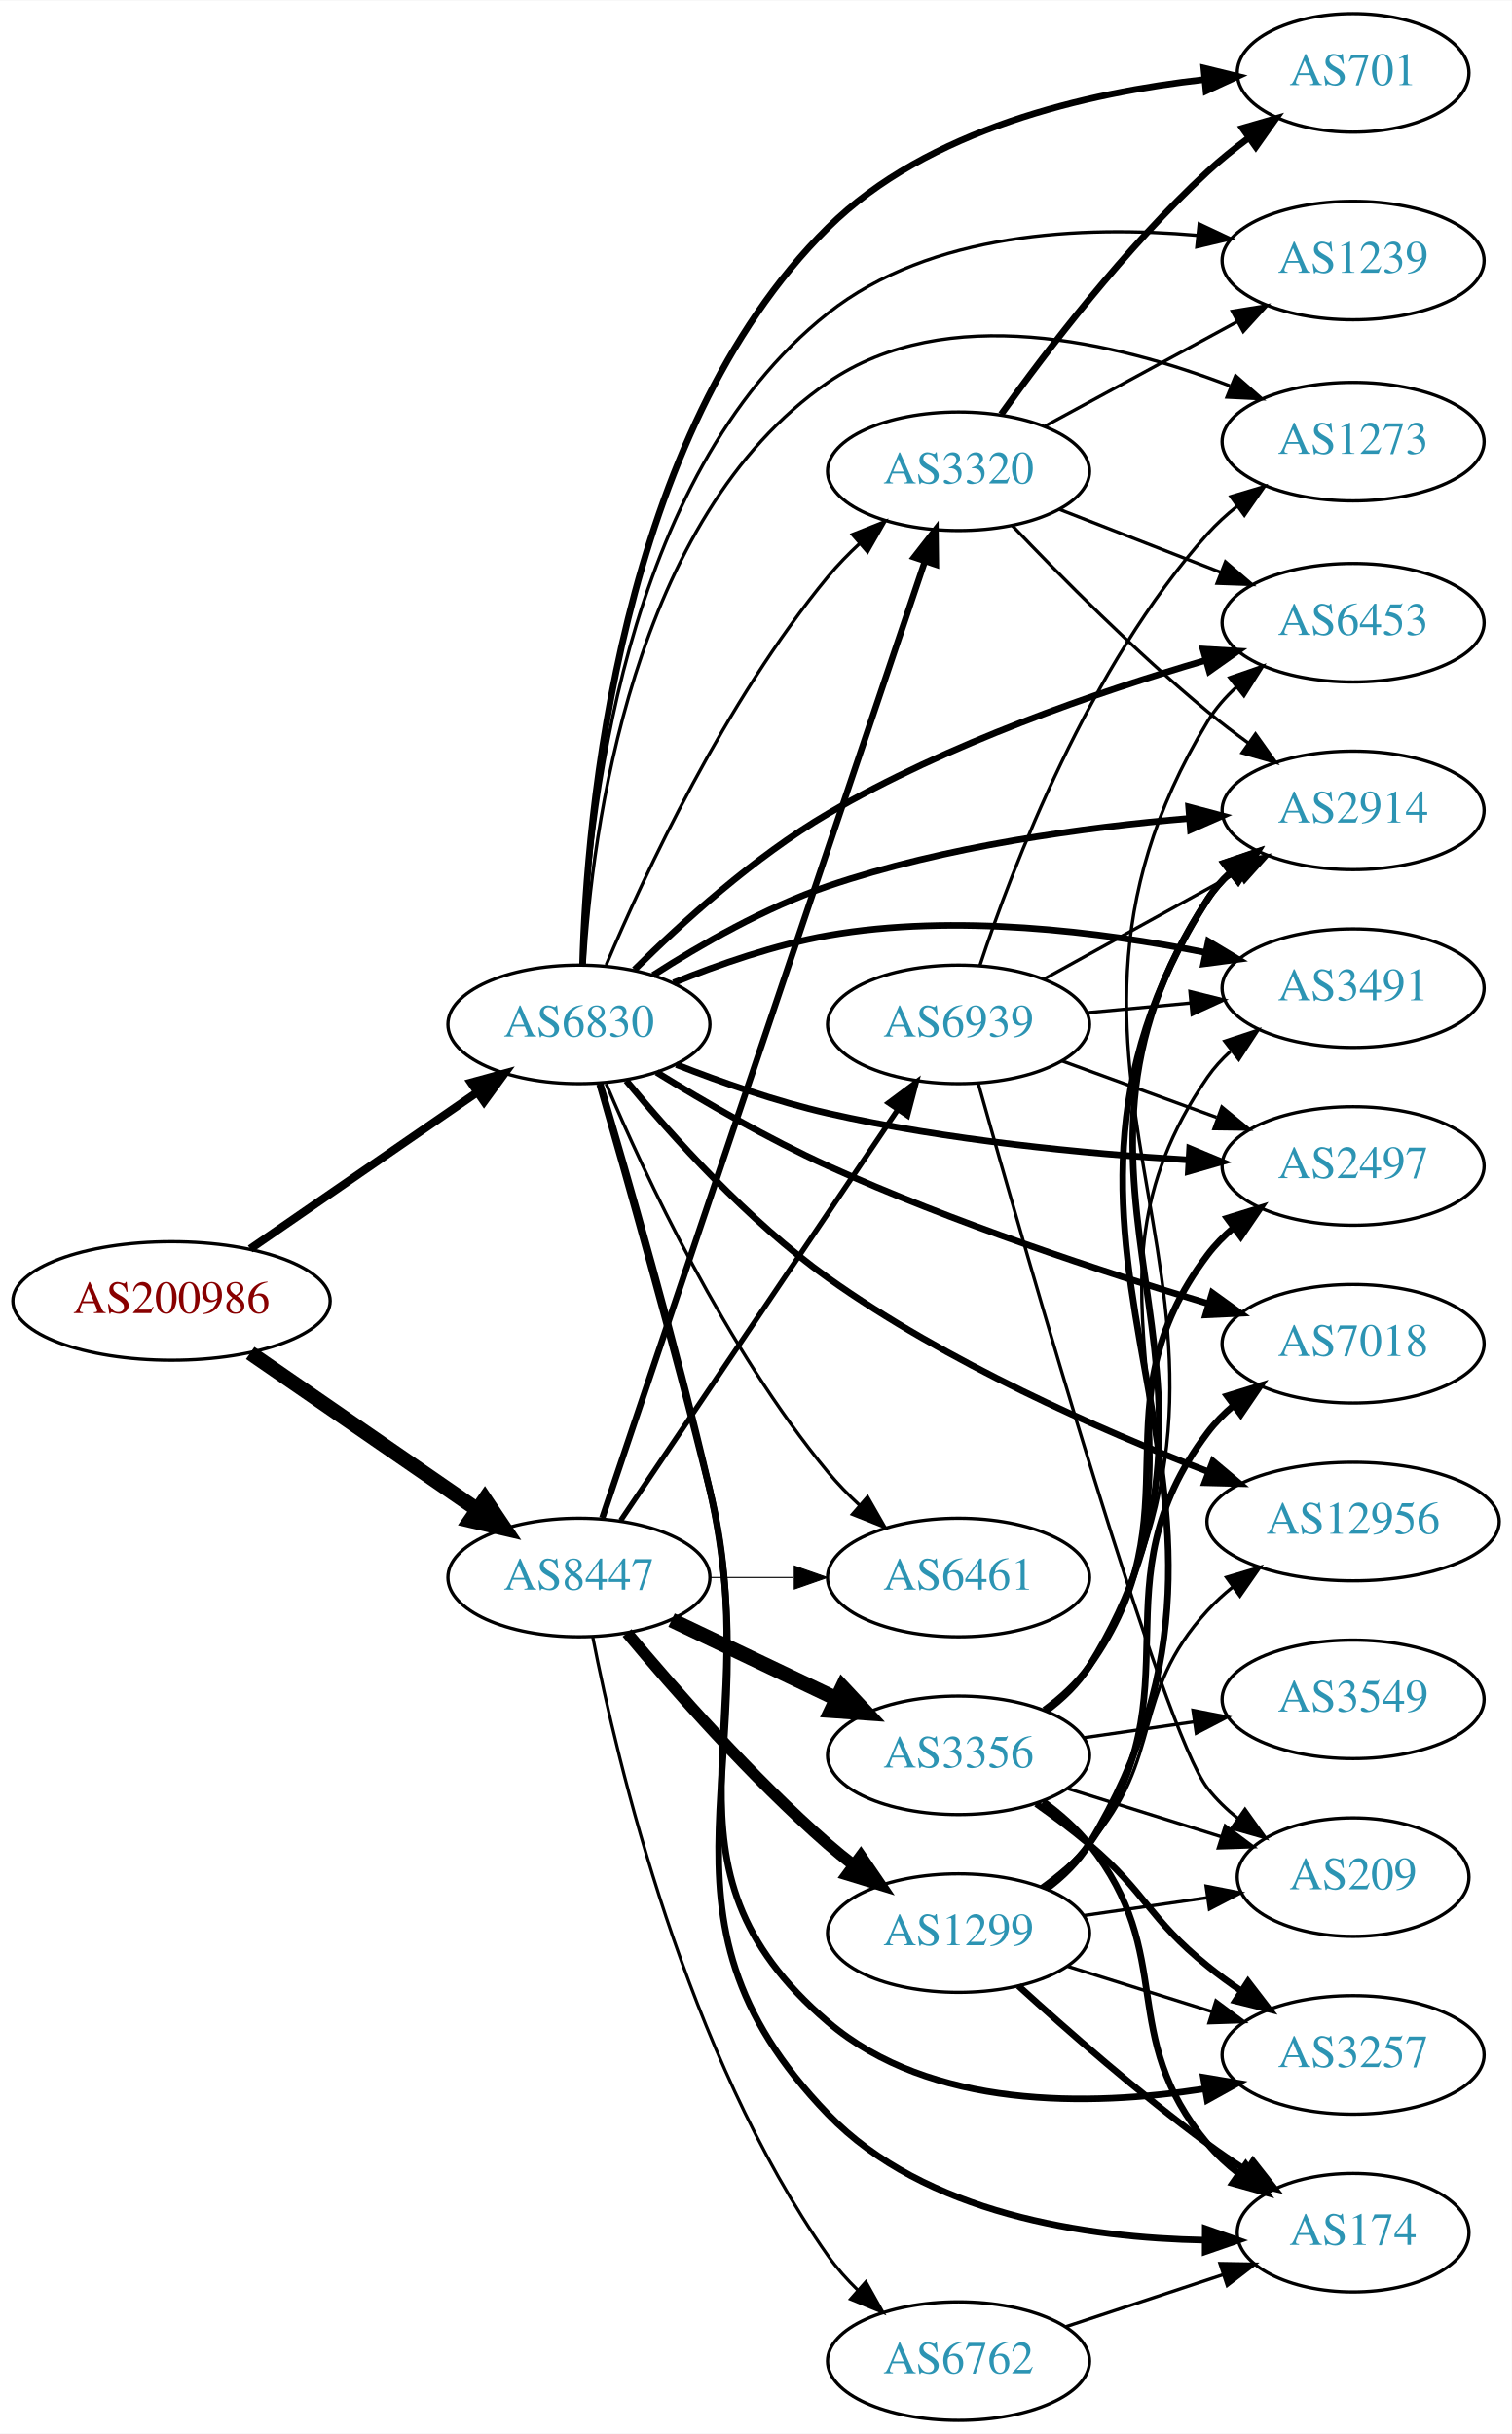
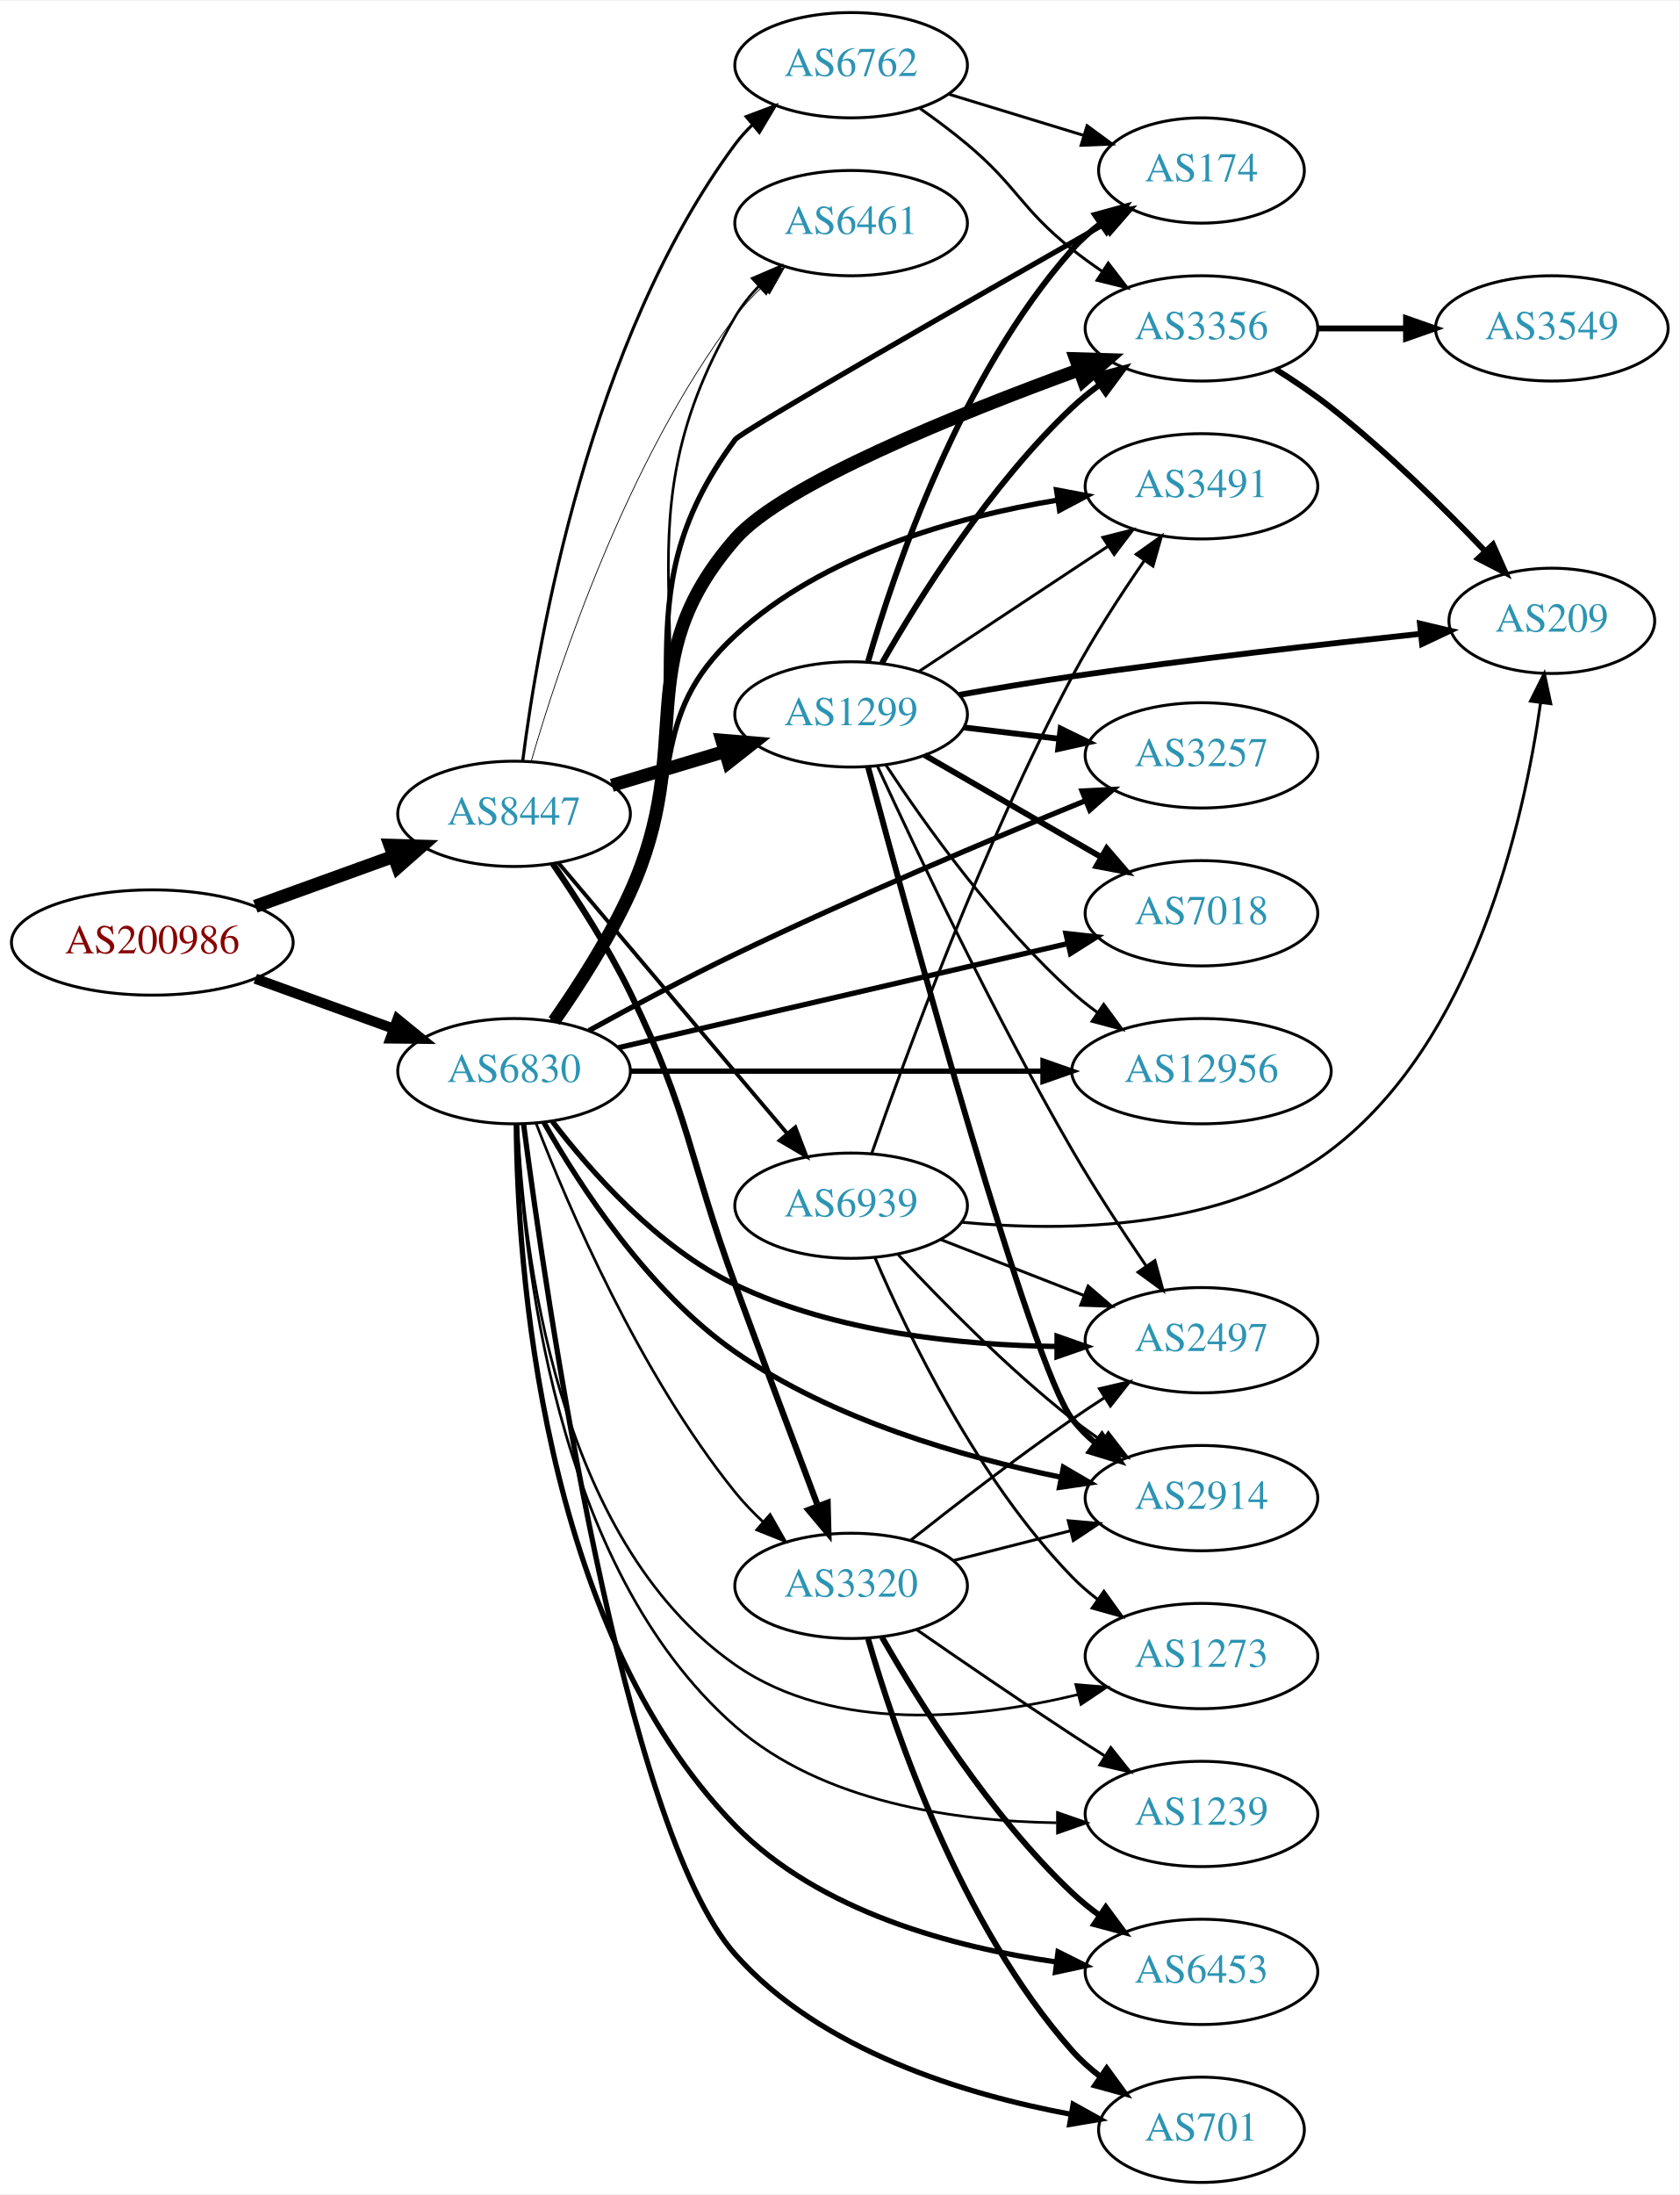
- <svg xmlns="http://www.w3.org/2000/svg" xmlns:xlink="http://www.w3.org/1999/xlink" width="459pt" height="739pt" viewBox="0.00 0.00 459.17 739.00">
-   <g id="graph0" class="graph" transform="scale(1 1) rotate(0) translate(4 735)">
-     <polygon fill="white" stroke="none" points="-4,4 -4,-735 455.17,-735 455.17,4 -4,4" />
+ <svg xmlns="http://www.w3.org/2000/svg" xmlns:xlink="http://www.w3.org/1999/xlink" width="574pt" height="750pt" viewBox="0.00 0.00 574.46 750.00">
+   <g id="graph0" class="graph" transform="scale(1 1) rotate(0) translate(4 746)">
+     <polygon fill="white" stroke="none" points="-4,4 -4,-746 570.463,-746 570.463,4 -4,4" />
    <g id="node1" class="node">
      <g id="a_node1">
        <a xlink:href="/asn/200986" xlink:title="AS200986 ~ D Swarovski Tourism Service GmbH [AT]">
-           <ellipse fill="#ffffff" stroke="black" cx="48.096" cy="-340" rx="48.192" ry="18" />
-           <text text-anchor="middle" x="48.096" y="-336.3" font-family="Times,serif" font-size="14.00" fill="#880000">AS200986</text>
+           <ellipse fill="#ffffff" stroke="black" cx="48.096" cy="-424" rx="48.192" ry="18" />
+           <text text-anchor="middle" x="48.096" y="-420.3" font-family="Times,serif" font-size="14.00" fill="#880000">AS200986</text>
        </a>
      </g>
    </g>
    <g id="node2" class="node">
      <g id="a_node2">
        <a xlink:href="/asn/6830" xlink:title="AS6830 ~ LGI-UPC [AT]">
-           <ellipse fill="#ffffff" stroke="black" cx="171.838" cy="-424" rx="39.794" ry="18" />
-           <text text-anchor="middle" x="171.838" y="-420.3" font-family="Times,serif" font-size="14.00" fill="#2c94b3">AS6830</text>
+           <ellipse fill="#ffffff" stroke="black" cx="171.838" cy="-380" rx="39.794" ry="18" />
+           <text text-anchor="middle" x="171.838" y="-376.3" font-family="Times,serif" font-size="14.00" fill="#2c94b3">AS6830</text>
        </a>
      </g>
    </g>
    <g id="edge1" class="edge">
-       <path fill="none" stroke="black" stroke-width="2.475" d="M71.995,-355.8C91.488,-369.25 119.631,-388.668 140.906,-403.347" />
-       <polygon fill="black" stroke="black" stroke-width="2.475" points="139.049,-406.319 149.268,-409.117 143.025,-400.557 139.049,-406.319" />
+       <path fill="none" stroke="black" stroke-width="3.471" d="M83.332,-411.626C97.985,-406.33 115.204,-400.107 130.474,-394.588" />
+       <polygon fill="black" stroke="black" stroke-width="3.471" points="131.965,-397.771 140.18,-391.08 129.586,-391.188 131.965,-397.771" />
    </g>
    <g id="node3" class="node">
      <g id="a_node3">
        <a xlink:href="/asn/8447" xlink:title="AS8447 ~ A1 Telekom Austria AG [AT]">
-           <ellipse fill="#ffffff" stroke="black" cx="171.838" cy="-256" rx="39.794" ry="18" />
-           <text text-anchor="middle" x="171.838" y="-252.3" font-family="Times,serif" font-size="14.00" fill="#2c94b3">AS8447</text>
+           <ellipse fill="#ffffff" stroke="black" cx="171.838" cy="-468" rx="39.794" ry="18" />
+           <text text-anchor="middle" x="171.838" y="-464.3" font-family="Times,serif" font-size="14.00" fill="#2c94b3">AS8447</text>
        </a>
      </g>
    </g>
    <g id="edge2" class="edge">
-       <path fill="none" stroke="black" stroke-width="4.5" d="M71.995,-324.2C91.488,-310.75 119.631,-291.332 140.906,-276.653" />
-       <polygon fill="black" stroke="black" stroke-width="4.5" points="143.273,-279.803 149.268,-270.883 138.801,-273.321 143.273,-279.803" />
+       <path fill="none" stroke="black" stroke-width="4.5" d="M83.332,-436.374C97.985,-441.67 115.204,-447.893 130.474,-453.412" />
+       <polygon fill="black" stroke="black" stroke-width="4.5" points="129.437,-457.224 140.18,-456.92 132.114,-449.817 129.437,-457.224" />
    </g>
    <g id="node4" class="node">
      <g id="a_node4">
-         <a xlink:href="/asn/6453" xlink:title="AS6453 ~ TATA COMMUNICATIONS (AMERICA) INC [US]">
-           <ellipse fill="#ffffff" stroke="black" cx="406.973" cy="-546" rx="39.794" ry="18" />
-           <text text-anchor="middle" x="406.973" y="-542.3" font-family="Times,serif" font-size="14.00" fill="#2c94b3">AS6453</text>
+         <a xlink:href="/asn/3356" xlink:title="AS3356 ~ Level 3 Parent, LLC [US]">
+           <ellipse fill="#ffffff" stroke="black" cx="406.973" cy="-634" rx="39.794" ry="18" />
+           <text text-anchor="middle" x="406.973" y="-630.3" font-family="Times,serif" font-size="14.00" fill="#2c94b3">AS3356</text>
        </a>
      </g>
    </g>
    <g id="edge3" class="edge">
-       <path fill="none" stroke="black" stroke-width="2" d="M188.701,-440.613C202.977,-454.784 225.094,-474.888 247.484,-488 283.802,-509.269 329.261,-524.93 362.169,-534.58" />
-       <polygon fill="black" stroke="black" stroke-width="2" points="361.378,-537.994 371.955,-537.382 363.305,-531.265 361.378,-537.994" />
+       <path fill="none" stroke="black" stroke-width="4.5" d="M185.516,-397.154C193.804,-408.996 204.372,-425.366 211.484,-441 234.718,-492.071 210.624,-519.699 247.484,-562 263.706,-580.615 323.789,-604.8 365.132,-619.861" />
+       <polygon fill="black" stroke="black" stroke-width="4.5" points="363.94,-623.616 374.682,-623.299 366.608,-616.207 363.94,-623.616" />
    </g>
    <g id="node5" class="node">
      <g id="a_node5">
-         <a xlink:href="/asn/3320" xlink:title="AS3320 ~ DTAG [DE]">
-           <ellipse fill="#ffffff" stroke="black" cx="287.131" cy="-592" rx="39.794" ry="18" />
-           <text text-anchor="middle" x="287.131" y="-588.3" font-family="Times,serif" font-size="14.00" fill="#2c94b3">AS3320</text>
+         <a xlink:href="/asn/3491" xlink:title="AS3491 ~ PCCW Global, Inc. [US]">
+           <ellipse fill="#ffffff" stroke="black" cx="406.973" cy="-580" rx="39.794" ry="18" />
+           <text text-anchor="middle" x="406.973" y="-576.3" font-family="Times,serif" font-size="14.00" fill="#2c94b3">AS3491</text>
        </a>
      </g>
    </g>
    <g id="edge4" class="edge">
-       <path fill="none" stroke="black" d="M180.117,-442.049C191.704,-469.415 216.259,-522.212 247.484,-560 250.372,-563.494 253.682,-566.889 257.123,-570.082" />
-       <polygon fill="black" stroke="black" points="254.909,-572.795 264.755,-576.708 259.498,-567.509 254.909,-572.795" />
+       <path fill="none" stroke="black" stroke-width="1.8" d="M184.843,-397.134C192.938,-409.102 203.549,-425.627 211.484,-441 230.867,-478.55 216.476,-500.292 247.484,-529 277.567,-556.851 322.963,-569.496 357.471,-575.235" />
+       <polygon fill="black" stroke="black" stroke-width="1.8" points="357.389,-578.763 367.802,-576.804 358.44,-571.842 357.389,-578.763" />
    </g>
    <g id="node6" class="node">
      <g id="a_node6">
-         <a xlink:href="/asn/174" xlink:title="AS174 ~ Cogent Communications [US]">
-           <ellipse fill="#ffffff" stroke="black" cx="406.973" cy="-57" rx="35.194" ry="18" />
-           <text text-anchor="middle" x="406.973" y="-53.3" font-family="Times,serif" font-size="14.00" fill="#2c94b3">AS174</text>
+         <a xlink:href="/asn/6453" xlink:title="AS6453 ~ TATA COMMUNICATIONS (AMERICA) INC [US]">
+           <ellipse fill="#ffffff" stroke="black" cx="406.973" cy="-72" rx="39.794" ry="18" />
+           <text text-anchor="middle" x="406.973" y="-68.3" font-family="Times,serif" font-size="14.00" fill="#2c94b3">AS6453</text>
        </a>
      </g>
    </g>
    <g id="edge5" class="edge">
-       <path fill="none" stroke="black" stroke-width="2" d="M178.311,-405.867C186.263,-379.137 201.185,-327.512 211.484,-283 230.86,-199.265 187.818,-154.861 247.484,-93 276.813,-62.593 326.046,-55.44 361.871,-54.74" />
-       <polygon fill="black" stroke="black" stroke-width="2" points="362.067,-58.24 372.055,-54.706 362.044,-51.24 362.067,-58.24" />
+       <path fill="none" stroke="black" stroke-width="1.8" d="M172.592,-361.846C172.974,-315.301 180.545,-190.563 247.484,-122 276.286,-92.5 322.314,-80.354 357.365,-75.381" />
+       <polygon fill="black" stroke="black" stroke-width="1.8" points="357.917,-78.839 367.396,-74.108 357.035,-71.894 357.917,-78.839" />
    </g>
    <g id="node7" class="node">
      <g id="a_node7">
-         <a xlink:href="/asn/6461" xlink:title="AS6461 ~ Zayo Bandwidth [US]">
-           <ellipse fill="#ffffff" stroke="black" cx="287.131" cy="-256" rx="39.794" ry="18" />
-           <text text-anchor="middle" x="287.131" y="-252.3" font-family="Times,serif" font-size="14.00" fill="#2c94b3">AS6461</text>
+         <a xlink:href="/asn/12956" xlink:title="AS12956 ~ TELXIUS [ES]">
+           <ellipse fill="#ffffff" stroke="black" cx="406.973" cy="-380" rx="44.393" ry="18" />
+           <text text-anchor="middle" x="406.973" y="-376.3" font-family="Times,serif" font-size="14.00" fill="#2c94b3">AS12956</text>
        </a>
      </g>
    </g>
    <g id="edge6" class="edge">
-       <path fill="none" stroke="black" d="M180.117,-405.951C191.704,-378.585 216.259,-325.788 247.484,-288 250.372,-284.506 253.682,-281.111 257.123,-277.918" />
-       <polygon fill="black" stroke="black" points="259.498,-280.491 264.755,-271.292 254.909,-275.205 259.498,-280.491" />
+       <path fill="none" stroke="black" stroke-width="1.8" d="M211.597,-380C250.195,-380 309.739,-380 352.754,-380" />
+       <polygon fill="black" stroke="black" stroke-width="1.8" points="352.761,-383.5 362.761,-380 352.761,-376.5 352.761,-383.5" />
    </g>
    <g id="node8" class="node">
      <g id="a_node8">
-         <a xlink:href="/asn/7018" xlink:title="AS7018 ~ AT&amp;T Services, Inc. [US]">
-           <ellipse fill="#ffffff" stroke="black" cx="406.973" cy="-327" rx="39.794" ry="18" />
-           <text text-anchor="middle" x="406.973" y="-323.3" font-family="Times,serif" font-size="14.00" fill="#2c94b3">AS7018</text>
+         <a xlink:href="/asn/701" xlink:title="AS701 ~ UUNET [US]">
+           <ellipse fill="#ffffff" stroke="black" cx="406.973" cy="-18" rx="35.194" ry="18" />
+           <text text-anchor="middle" x="406.973" y="-14.3" font-family="Times,serif" font-size="14.00" fill="#2c94b3">AS701</text>
        </a>
      </g>
    </g>
    <g id="edge7" class="edge">
-       <path fill="none" stroke="black" stroke-width="2" d="M195.428,-409.445C209.926,-400.496 229.367,-389.211 247.484,-381 285.516,-363.765 330.766,-348.87 363.16,-339.115" />
-       <polygon fill="black" stroke="black" stroke-width="2" points="364.19,-342.461 372.778,-336.256 362.196,-335.751 364.19,-342.461" />
+       <path fill="none" stroke="black" stroke-width="1.8" d="M175.11,-361.772C182.739,-303.22 209.136,-121.232 247.484,-78 276.804,-44.946 326.265,-30.025 362.147,-23.337" />
+       <polygon fill="black" stroke="black" stroke-width="1.8" points="363.079,-26.729 372.343,-21.588 361.895,-19.829 363.079,-26.729" />
    </g>
    <g id="node9" class="node">
      <g id="a_node9">
-         <a xlink:href="/asn/3257" xlink:title="AS3257 ~ GTT [DE]">
-           <ellipse fill="#ffffff" stroke="black" cx="406.973" cy="-111" rx="39.794" ry="18" />
-           <text text-anchor="middle" x="406.973" y="-107.3" font-family="Times,serif" font-size="14.00" fill="#2c94b3">AS3257</text>
+         <a xlink:href="/asn/174" xlink:title="AS174 ~ Cogent Communications [US]">
+           <ellipse fill="#ffffff" stroke="black" cx="406.973" cy="-688" rx="35.194" ry="18" />
+           <text text-anchor="middle" x="406.973" y="-684.3" font-family="Times,serif" font-size="14.00" fill="#2c94b3">AS174</text>
        </a>
      </g>
    </g>
    <g id="edge8" class="edge">
-       <path fill="none" stroke="black" stroke-width="2" d="M178.126,-405.822C185.849,-379.038 200.487,-327.344 211.484,-283 229.238,-211.412 191.434,-168.941 247.484,-121 278.568,-94.414 326.851,-95.284 361.96,-100.716" />
-       <polygon fill="black" stroke="black" stroke-width="2" points="361.494,-104.187 371.943,-102.435 362.682,-97.288 361.494,-104.187" />
+       <path fill="none" stroke="black" stroke-width="1.8" d="M185.827,-397.018C194.25,-408.801 204.852,-425.157 211.484,-441 238.795,-506.237 205.446,-539.128 247.484,-596 249.624,-598.895 327.99,-643.7 373.707,-669.695" />
+       <polygon fill="black" stroke="black" stroke-width="1.8" points="372.232,-672.882 382.655,-674.78 375.69,-666.796 372.232,-672.882" />
    </g>
    <g id="node10" class="node">
      <g id="a_node10">
-         <a xlink:href="/asn/3491" xlink:title="AS3491 ~ PCCW Global, Inc. [US]">
-           <ellipse fill="#ffffff" stroke="black" cx="406.973" cy="-435" rx="39.794" ry="18" />
-           <text text-anchor="middle" x="406.973" y="-431.3" font-family="Times,serif" font-size="14.00" fill="#2c94b3">AS3491</text>
+         <a xlink:href="/asn/2497" xlink:title="AS2497 ~ Internet Initiative Japan Inc. [JP]">
+           <ellipse fill="#ffffff" stroke="black" cx="406.973" cy="-288" rx="39.794" ry="18" />
+           <text text-anchor="middle" x="406.973" y="-284.3" font-family="Times,serif" font-size="14.00" fill="#2c94b3">AS2497</text>
        </a>
      </g>
    </g>
    <g id="edge9" class="edge">
-       <path fill="none" stroke="black" stroke-width="2" d="M200.563,-436.631C214.356,-442.236 231.467,-448.192 247.484,-451 285.952,-457.743 330.207,-452.178 362.159,-445.832" />
-       <polygon fill="black" stroke="black" stroke-width="2" points="363.006,-449.231 372.078,-443.759 361.573,-442.379 363.006,-449.231" />
+       <path fill="none" stroke="black" stroke-width="1.8" d="M184.928,-362.833C198.144,-345.55 221.002,-319.687 247.484,-307 281.763,-290.578 324.805,-286.298 357.38,-285.865" />
+       <polygon fill="black" stroke="black" stroke-width="1.8" points="357.57,-289.364 367.564,-285.848 357.558,-282.364 357.57,-289.364" />
    </g>
    <g id="node11" class="node">
      <g id="a_node11">
-         <a xlink:href="/asn/2914" xlink:title="AS2914 ~ NTT America, Inc. [US]">
-           <ellipse fill="#ffffff" stroke="black" cx="406.973" cy="-489" rx="39.794" ry="18" />
-           <text text-anchor="middle" x="406.973" y="-485.3" font-family="Times,serif" font-size="14.00" fill="#2c94b3">AS2914</text>
+         <a xlink:href="/asn/3257" xlink:title="AS3257 ~ GTT [DE]">
+           <ellipse fill="#ffffff" stroke="black" cx="406.973" cy="-488" rx="39.794" ry="18" />
+           <text text-anchor="middle" x="406.973" y="-484.3" font-family="Times,serif" font-size="14.00" fill="#2c94b3">AS3257</text>
        </a>
      </g>
    </g>
    <g id="edge10" class="edge">
-       <path fill="none" stroke="black" stroke-width="2" d="M194.367,-438.941C208.763,-448.201 228.482,-459.527 247.484,-466 283.107,-478.134 325.365,-483.867 357.285,-486.575" />
-       <polygon fill="black" stroke="black" stroke-width="2" points="357.022,-490.065 367.263,-487.352 357.565,-483.086 357.022,-490.065" />
+       <path fill="none" stroke="black" stroke-width="1.8" d="M197.443,-393.878C211.865,-401.838 230.527,-411.838 247.484,-420 287.703,-439.359 334.827,-459.231 367.174,-472.454" />
+       <polygon fill="black" stroke="black" stroke-width="1.8" points="366.133,-475.808 376.714,-476.336 368.771,-469.325 366.133,-475.808" />
    </g>
    <g id="node12" class="node">
      <g id="a_node12">
-         <a xlink:href="/asn/701" xlink:title="AS701 ~ UUNET [US]">
-           <ellipse fill="#ffffff" stroke="black" cx="406.973" cy="-713" rx="35.194" ry="18" />
-           <text text-anchor="middle" x="406.973" y="-709.3" font-family="Times,serif" font-size="14.00" fill="#2c94b3">AS701</text>
+         <a xlink:href="/asn/7018" xlink:title="AS7018 ~ AT&amp;T Services, Inc. [US]">
+           <ellipse fill="#ffffff" stroke="black" cx="406.973" cy="-434" rx="39.794" ry="18" />
+           <text text-anchor="middle" x="406.973" y="-430.3" font-family="Times,serif" font-size="14.00" fill="#2c94b3">AS7018</text>
        </a>
      </g>
    </g>
    <g id="edge11" class="edge">
-       <path fill="none" stroke="black" stroke-width="2" d="M172.933,-442.091C174.178,-486.703 183.717,-602.924 247.484,-666 277.848,-696.034 326.465,-707.032 361.854,-710.977" />
-       <polygon fill="black" stroke="black" stroke-width="2" points="361.627,-714.471 371.917,-711.951 362.301,-707.504 361.627,-714.471" />
+       <path fill="none" stroke="black" stroke-width="1.8" d="M207.489,-388.026C248.409,-397.504 316.562,-413.29 361.385,-423.672" />
+       <polygon fill="black" stroke="black" stroke-width="1.8" points="360.6,-427.083 371.132,-425.93 362.18,-420.264 360.6,-427.083" />
    </g>
    <g id="node13" class="node">
      <g id="a_node13">
-         <a xlink:href="/asn/1239" xlink:title="AS1239 ~ Sprint [US]">
-           <ellipse fill="#ffffff" stroke="black" cx="406.973" cy="-656" rx="39.794" ry="18" />
-           <text text-anchor="middle" x="406.973" y="-652.3" font-family="Times,serif" font-size="14.00" fill="#2c94b3">AS1239</text>
+         <a xlink:href="/asn/3320" xlink:title="AS3320 ~ DTAG [DE]">
+           <ellipse fill="#ffffff" stroke="black" cx="287.131" cy="-204" rx="39.794" ry="18" />
+           <text text-anchor="middle" x="287.131" y="-200.3" font-family="Times,serif" font-size="14.00" fill="#2c94b3">AS3320</text>
        </a>
      </g>
    </g>
    <g id="edge12" class="edge">
-       <path fill="none" stroke="black" d="M173.011,-442.14C174.492,-484.535 184.631,-590.272 247.484,-640 278.736,-664.725 325.019,-666.686 359.511,-663.675" />
-       <polygon fill="black" stroke="black" points="360.224,-667.119 369.807,-662.601 359.498,-660.157 360.224,-667.119" />
+       <path fill="none" stroke="black" stroke-width="0.9" d="M179.331,-362.272C190.361,-333.694 214.779,-276.549 247.484,-236 250.33,-232.472 253.615,-229.056 257.044,-225.853" />
+       <polygon fill="black" stroke="black" stroke-width="0.9" points="259.421,-228.424 264.664,-219.218 254.824,-223.145 259.421,-228.424" />
    </g>
    <g id="node14" class="node">
      <g id="a_node14">
-         <a xlink:href="/asn/2497" xlink:title="AS2497 ~ Internet Initiative Japan Inc. [JP]">
-           <ellipse fill="#ffffff" stroke="black" cx="406.973" cy="-381" rx="39.794" ry="18" />
-           <text text-anchor="middle" x="406.973" y="-377.3" font-family="Times,serif" font-size="14.00" fill="#2c94b3">AS2497</text>
+         <a xlink:href="/asn/2914" xlink:title="AS2914 ~ NTT America, Inc. [US]">
+           <ellipse fill="#ffffff" stroke="black" cx="406.973" cy="-234" rx="39.794" ry="18" />
+           <text text-anchor="middle" x="406.973" y="-230.3" font-family="Times,serif" font-size="14.00" fill="#2c94b3">AS2914</text>
        </a>
      </g>
    </g>
    <g id="edge13" class="edge">
-       <path fill="none" stroke="black" stroke-width="2" d="M201.409,-411.791C215.109,-406.425 231.897,-400.549 247.484,-397 283.582,-388.782 325.265,-384.784 356.822,-382.839" />
-       <polygon fill="black" stroke="black" stroke-width="2" points="357.327,-386.316 367.113,-382.255 356.931,-379.327 357.327,-386.316" />
+       <path fill="none" stroke="black" stroke-width="1.8" d="M182.046,-362.473C194.224,-340.943 217.674,-304.735 247.484,-284 280.863,-260.783 325.519,-247.976 358.923,-241.153" />
+       <polygon fill="black" stroke="black" stroke-width="1.8" points="359.75,-244.558 368.903,-239.222 358.42,-237.685 359.75,-244.558" />
    </g>
    <g id="node15" class="node">
      <g id="a_node15">
-         <a xlink:href="/asn/12956" xlink:title="AS12956 ~ TELXIUS [ES]">
-           <ellipse fill="#ffffff" stroke="black" cx="406.973" cy="-273" rx="44.393" ry="18" />
-           <text text-anchor="middle" x="406.973" y="-269.3" font-family="Times,serif" font-size="14.00" fill="#2c94b3">AS12956</text>
+         <a xlink:href="/asn/6461" xlink:title="AS6461 ~ Zayo Bandwidth [US]">
+           <ellipse fill="#ffffff" stroke="black" cx="287.131" cy="-670" rx="39.794" ry="18" />
+           <text text-anchor="middle" x="287.131" y="-666.3" font-family="Times,serif" font-size="14.00" fill="#2c94b3">AS6461</text>
        </a>
      </g>
    </g>
    <g id="edge14" class="edge">
-       <path fill="none" stroke="black" stroke-width="2" d="M186.22,-406.927C200.127,-390.039 223.22,-364.282 247.484,-347 283.505,-321.346 329.83,-300.933 363.081,-288.1" />
-       <polygon fill="black" stroke="black" stroke-width="2" points="364.411,-291.338 372.523,-284.523 361.931,-284.792 364.411,-291.338" />
+       <path fill="none" stroke="black" stroke-width="0.9" d="M186.072,-396.919C194.602,-408.659 205.23,-425.004 211.484,-441 243.897,-523.894 202.491,-561.204 247.484,-638 249.664,-641.72 252.446,-645.198 255.515,-648.389" />
+       <polygon fill="black" stroke="black" stroke-width="0.9" points="253.312,-651.117 263.051,-655.289 258.04,-645.955 253.312,-651.117" />
    </g>
    <g id="node16" class="node">
      <g id="a_node16">
-         <a xlink:href="/asn/1273" xlink:title="AS1273 ~ Vodafone Group PLC [EU]">
-           <ellipse fill="#ffffff" stroke="black" cx="406.973" cy="-601" rx="39.794" ry="18" />
-           <text text-anchor="middle" x="406.973" y="-597.3" font-family="Times,serif" font-size="14.00" fill="#2c94b3">AS1273</text>
+         <a xlink:href="/asn/1239" xlink:title="AS1239 ~ Sprint [US]">
+           <ellipse fill="#ffffff" stroke="black" cx="406.973" cy="-126" rx="39.794" ry="18" />
+           <text text-anchor="middle" x="406.973" y="-122.3" font-family="Times,serif" font-size="14.00" fill="#2c94b3">AS1239</text>
        </a>
      </g>
    </g>
    <g id="edge15" class="edge">
-       <path fill="none" stroke="black" d="M173.417,-442.012C175.792,-482.004 187.755,-577.908 247.484,-619 283.408,-643.714 335.098,-631.217 369.57,-617.934" />
-       <polygon fill="black" stroke="black" points="371.291,-621.013 379.243,-614.012 368.661,-614.526 371.291,-621.013" />
-     </g>
-     <g id="edge19" class="edge">
-       <path fill="none" stroke="black" stroke-width="1.929" d="M178.929,-274.065C197.645,-329.572 254.402,-497.901 276.85,-564.475" />
-       <polygon fill="black" stroke="black" stroke-width="1.929" points="273.635,-565.896 280.147,-574.254 280.269,-563.659 273.635,-565.896" />
-     </g>
-     <g id="edge20" class="edge">
-       <path fill="none" stroke="black" stroke-width="0.321" d="M211.51,-256C219.713,-256 228.477,-256 237.009,-256" />
-       <polygon fill="black" stroke="black" stroke-width="0.321" points="237.248,-259.5 247.248,-256 237.248,-252.5 237.248,-259.5" />
+       <path fill="none" stroke="black" stroke-width="0.9" d="M173.066,-361.896C174.651,-318.986 184.975,-210.615 247.484,-156 277.394,-129.868 322.809,-123.483 357.368,-122.985" />
+       <polygon fill="black" stroke="black" stroke-width="0.9" points="357.709,-126.486 367.715,-123.005 357.722,-119.486 357.709,-126.486" />
    </g>
    <g id="node17" class="node">
      <g id="a_node17">
+         <a xlink:href="/asn/1273" xlink:title="AS1273 ~ Vodafone Group PLC [EU]">
+           <ellipse fill="#ffffff" stroke="black" cx="406.973" cy="-180" rx="39.794" ry="18" />
+           <text text-anchor="middle" x="406.973" y="-176.3" font-family="Times,serif" font-size="14.00" fill="#2c94b3">AS1273</text>
+         </a>
+       </g>
+     </g>
+     <g id="edge16" class="edge">
+       <path fill="none" stroke="black" stroke-width="0.9" d="M173.123,-361.897C174.87,-320.701 185.587,-220.189 247.484,-177 281.481,-153.279 330.342,-158.512 364.804,-166.838" />
+       <polygon fill="black" stroke="black" stroke-width="0.9" points="364.003,-170.245 374.561,-169.369 365.76,-163.47 364.003,-170.245" />
+     </g>
+     <g id="edge19" class="edge">
+       <path fill="none" stroke="black" stroke-width="2.118" d="M185.054,-450.972C193.243,-439.051 203.879,-422.54 211.484,-407 232.249,-364.572 231.187,-351.336 247.484,-307 256.941,-281.273 267.941,-252.02 275.781,-231.281" />
+       <polygon fill="black" stroke="black" stroke-width="2.118" points="279.09,-232.428 279.356,-221.836 272.543,-229.95 279.09,-232.428" />
+     </g>
+     <g id="edge22" class="edge">
+       <path fill="none" stroke="black" stroke-width="0.265" d="M177.659,-485.809C187.099,-518.413 210.398,-588.857 247.484,-638 250.215,-641.618 253.432,-645.087 256.824,-648.318" />
+       <polygon fill="black" stroke="black" stroke-width="0.265" points="254.588,-651.012 264.413,-654.978 259.205,-645.751 254.588,-651.012" />
+     </g>
+     <g id="node20" class="node">
+       <g id="a_node20">
        <a xlink:href="/asn/1299" xlink:title="AS1299 ~ Telia Carrier [EU]">
-           <ellipse fill="#ffffff" stroke="black" cx="287.131" cy="-148" rx="39.794" ry="18" />
-           <text text-anchor="middle" x="287.131" y="-144.3" font-family="Times,serif" font-size="14.00" fill="#2c94b3">AS1299</text>
-         </a>
-       </g>
-     </g>
-     <g id="edge16" class="edge">
-       <path fill="none" stroke="black" stroke-width="3.536" d="M186.468,-239.183C200.751,-222.071 224.297,-195.255 247.484,-175 249.95,-172.846 252.589,-170.706 255.286,-168.628" />
-       <polygon fill="black" stroke="black" stroke-width="3.536" points="257.459,-171.375 263.44,-162.63 253.311,-165.736 257.459,-171.375" />
+           <ellipse fill="#ffffff" stroke="black" cx="287.131" cy="-502" rx="39.794" ry="18" />
+           <text text-anchor="middle" x="287.131" y="-498.3" font-family="Times,serif" font-size="14.00" fill="#2c94b3">AS1299</text>
+         </a>
+       </g>
+     </g>
+     <g id="edge20" class="edge">
+       <path fill="none" stroke="black" stroke-width="4.5" d="M205.303,-477.743C217.273,-481.335 231.016,-485.46 243.734,-489.277" />
+       <polygon fill="black" stroke="black" stroke-width="4.5" points="242.951,-493.152 253.661,-492.256 245.215,-485.61 242.951,-493.152" />
+     </g>
+     <g id="node21" class="node">
+       <g id="a_node21">
+         <a xlink:href="/asn/6762" xlink:title="AS6762 ~ TELECOM ITALIA SPARKLE S.p.A. [IT]">
+           <ellipse fill="#ffffff" stroke="black" cx="287.131" cy="-724" rx="39.794" ry="18" />
+           <text text-anchor="middle" x="287.131" y="-720.3" font-family="Times,serif" font-size="14.00" fill="#2c94b3">AS6762</text>
+         </a>
+       </g>
+     </g>
+     <g id="edge21" class="edge">
+       <path fill="none" stroke="black" stroke-width="1.059" d="M174.801,-486.127C180.043,-527.329 197.547,-629.654 247.484,-697 249.221,-699.342 251.223,-701.555 253.382,-703.63" />
+       <polygon fill="black" stroke="black" stroke-width="1.059" points="251.256,-706.414 261.175,-710.137 255.742,-701.041 251.256,-706.414" />
+     </g>
+     <g id="node22" class="node">
+       <g id="a_node22">
+         <a xlink:href="/asn/6939" xlink:title="AS6939 ~ Hurricane Electric LLC [US]">
+           <ellipse fill="#ffffff" stroke="black" cx="287.131" cy="-334" rx="39.794" ry="18" />
+           <text text-anchor="middle" x="287.131" y="-330.3" font-family="Times,serif" font-size="14.00" fill="#2c94b3">AS6939</text>
+         </a>
+       </g>
+     </g>
+     <g id="edge23" class="edge">
+       <path fill="none" stroke="black" stroke-width="1.324" d="M186.958,-451.3C206.632,-428.029 242.436,-385.681 265.215,-358.739" />
+       <polygon fill="black" stroke="black" stroke-width="1.324" points="268.05,-360.807 271.833,-350.911 262.704,-356.287 268.05,-360.807" />
    </g>
    <g id="node18" class="node">
      <g id="a_node18">
-         <a xlink:href="/asn/3356" xlink:title="AS3356 ~ Level 3 Parent, LLC [US]">
-           <ellipse fill="#ffffff" stroke="black" cx="287.131" cy="-202" rx="39.794" ry="18" />
-           <text text-anchor="middle" x="287.131" y="-198.3" font-family="Times,serif" font-size="14.00" fill="#2c94b3">AS3356</text>
+         <a xlink:href="/asn/209" xlink:title="AS209 ~ CenturyLink Communications, LLC [US]">
+           <ellipse fill="#ffffff" stroke="black" cx="526.816" cy="-534" rx="35.194" ry="18" />
+           <text text-anchor="middle" x="526.816" y="-530.3" font-family="Times,serif" font-size="14.00" fill="#2c94b3">AS209</text>
        </a>
      </g>
    </g>
    <g id="edge17" class="edge">
-       <path fill="none" stroke="black" stroke-width="4.5" d="M199.974,-243.066C214.968,-235.919 233.789,-226.948 250.013,-219.215" />
-       <polygon fill="black" stroke="black" stroke-width="4.5" points="251.883,-222.686 259.216,-214.829 248.495,-215.577 251.883,-222.686" />
+       <path fill="none" stroke="black" stroke-width="2" d="M432.362,-620.033C438.672,-616.078 445.33,-611.592 451.17,-607 470.218,-592.019 489.73,-572.775 504.026,-557.807" />
+       <polygon fill="black" stroke="black" stroke-width="2" points="506.682,-560.092 510.996,-550.415 501.589,-555.289 506.682,-560.092" />
    </g>
    <g id="node19" class="node">
      <g id="a_node19">
-         <a xlink:href="/asn/6762" xlink:title="AS6762 ~ TELECOM ITALIA SPARKLE S.p.A. [IT]">
-           <ellipse fill="#ffffff" stroke="black" cx="287.131" cy="-18" rx="39.794" ry="18" />
-           <text text-anchor="middle" x="287.131" y="-14.3" font-family="Times,serif" font-size="14.00" fill="#2c94b3">AS6762</text>
+         <a xlink:href="/asn/3549" xlink:title="AS3549 ~ Level 3 Parent, LLC [US]">
+           <ellipse fill="#ffffff" stroke="black" cx="526.816" cy="-634" rx="39.794" ry="18" />
+           <text text-anchor="middle" x="526.816" y="-630.3" font-family="Times,serif" font-size="14.00" fill="#2c94b3">AS3549</text>
        </a>
      </g>
    </g>
    <g id="edge18" class="edge">
-       <path fill="none" stroke="black" stroke-width="0.964" d="M176.031,-237.982C183.396,-200.233 204.345,-111.275 247.484,-50 250.094,-46.294 253.239,-42.772 256.594,-39.514" />
-       <polygon fill="black" stroke="black" stroke-width="0.964" points="258.978,-42.077 264.149,-32.829 254.34,-36.835 258.978,-42.077" />
-     </g>
-     <g id="node20" class="node">
-       <g id="a_node20">
-         <a xlink:href="/asn/6939" xlink:title="AS6939 ~ Hurricane Electric LLC [US]">
-           <ellipse fill="#ffffff" stroke="black" cx="287.131" cy="-424" rx="39.794" ry="18" />
-           <text text-anchor="middle" x="287.131" y="-420.3" font-family="Times,serif" font-size="14.00" fill="#2c94b3">AS6939</text>
-         </a>
-       </g>
-     </g>
-     <g id="edge21" class="edge">
-       <path fill="none" stroke="black" stroke-width="1.607" d="M184.536,-273.346C204.464,-302.898 245.108,-363.168 268.497,-397.852" />
-       <polygon fill="black" stroke="black" stroke-width="1.607" points="265.834,-400.162 274.327,-406.496 271.638,-396.249 265.834,-400.162" />
+       <path fill="none" stroke="black" stroke-width="2" d="M446.886,-634C456.439,-634 466.789,-634 476.752,-634" />
+       <polygon fill="black" stroke="black" stroke-width="2" points="476.944,-637.5 486.944,-634 476.944,-630.5 476.944,-637.5" />
+     </g>
+     <g id="edge28" class="edge">
+       <path fill="none" stroke="black" stroke-width="2" d="M297.702,-186.413C310.427,-164.159 334.617,-125.536 362.777,-99 365.664,-96.28 368.864,-93.685 372.18,-91.254" />
+       <polygon fill="black" stroke="black" stroke-width="2" points="374.242,-94.085 380.549,-85.571 370.309,-88.293 374.242,-94.085" />
+     </g>
+     <g id="edge26" class="edge">
+       <path fill="none" stroke="black" stroke-width="2" d="M292.935,-185.888C302.073,-154.235 324.534,-88.119 362.777,-45 365.616,-41.799 368.924,-38.844 372.424,-36.156" />
+       <polygon fill="black" stroke="black" stroke-width="2" points="374.557,-38.936 380.803,-30.378 370.584,-33.173 374.557,-38.936" />
+     </g>
+     <g id="edge24" class="edge">
+       <path fill="none" stroke="black" d="M307.406,-219.511C322.265,-231.273 343.47,-247.638 362.777,-261 366.295,-263.435 370.026,-265.913 373.764,-268.332" />
+       <polygon fill="black" stroke="black" points="372.083,-271.411 382.4,-273.82 375.837,-265.503 372.083,-271.411" />
+     </g>
+     <g id="edge27" class="edge">
+       <path fill="none" stroke="black" d="M322.216,-212.677C334.674,-215.849 348.946,-219.482 362.137,-222.84" />
+       <polygon fill="black" stroke="black" points="361.411,-226.267 371.965,-225.342 363.138,-219.483 361.411,-226.267" />
+     </g>
+     <g id="edge25" class="edge">
+       <path fill="none" stroke="black" d="M309.534,-189.037C324.373,-178.746 344.648,-164.852 362.777,-153 366.358,-150.659 370.128,-148.239 373.888,-145.852" />
+       <polygon fill="black" stroke="black" points="375.95,-148.69 382.548,-140.4 372.221,-142.766 375.95,-148.69" />
+     </g>
+     <g id="edge34" class="edge">
+       <path fill="none" stroke="black" stroke-width="2" d="M297.702,-519.587C310.427,-541.841 334.617,-580.464 362.777,-607 365.664,-609.72 368.864,-612.315 372.18,-614.746" />
+       <polygon fill="black" stroke="black" stroke-width="2" points="370.309,-617.707 380.549,-620.429 374.242,-611.915 370.309,-617.707" />
+     </g>
+     <g id="edge32" class="edge">
+       <path fill="none" stroke="black" d="M310.296,-516.671C328.533,-528.742 354.59,-545.989 374.908,-559.438" />
+       <polygon fill="black" stroke="black" points="373.236,-562.528 383.507,-565.129 377.1,-556.691 373.236,-562.528" />
+     </g>
+     <g id="edge33" class="edge">
+       <path fill="none" stroke="black" d="M298.997,-484.748C312.32,-464.5 336.403,-430.685 362.777,-407 365.424,-404.623 368.305,-402.327 371.281,-400.145" />
+       <polygon fill="black" stroke="black" points="373.523,-402.852 379.808,-394.323 369.576,-397.071 373.523,-402.852" />
+     </g>
+     <g id="edge29" class="edge">
+       <path fill="none" stroke="black" stroke-width="2" d="M292.935,-520.112C302.073,-551.765 324.534,-617.881 362.777,-661 365.616,-664.201 368.924,-667.156 372.424,-669.844" />
+       <polygon fill="black" stroke="black" stroke-width="2" points="370.584,-672.827 380.803,-675.622 374.557,-667.064 370.584,-672.827" />
+     </g>
+     <g id="edge37" class="edge">
+       <path fill="none" stroke="black" d="M296.186,-484.2C309.193,-455.879 336.072,-399.054 362.777,-353 370.523,-339.643 379.931,-325.298 387.988,-313.492" />
+       <polygon fill="black" stroke="black" points="391.038,-315.235 393.836,-305.016 385.276,-311.259 391.038,-315.235" />
+     </g>
+     <g id="edge35" class="edge">
+       <path fill="none" stroke="black" stroke-width="2" d="M325.741,-497.532C336.052,-496.307 347.369,-494.962 358.17,-493.679" />
+       <polygon fill="black" stroke="black" stroke-width="2" points="358.799,-497.129 368.316,-492.474 357.973,-490.178 358.799,-497.129" />
+     </g>
+     <g id="edge31" class="edge">
+       <path fill="none" stroke="black" stroke-width="2" d="M312.262,-488.075C329.702,-478.012 353.475,-464.293 372.713,-453.192" />
+       <polygon fill="black" stroke="black" stroke-width="2" points="374.557,-456.17 381.469,-448.14 371.058,-450.107 374.557,-456.17" />
+     </g>
+     <g id="edge30" class="edge">
+       <path fill="none" stroke="black" stroke-width="2" d="M292.933,-483.975C307.111,-431.156 348.68,-279.306 362.777,-261 365.071,-258.022 367.793,-255.289 370.739,-252.801" />
+       <polygon fill="black" stroke="black" stroke-width="2" points="372.933,-255.532 378.917,-246.79 368.787,-249.892 372.933,-255.532" />
+     </g>
+     <g id="edge36" class="edge">
+       <path fill="none" stroke="black" stroke-width="2" d="M324.135,-508.693C336.375,-510.856 350.15,-513.166 362.777,-515 402.984,-520.839 448.974,-526.067 481.836,-529.554" />
+       <polygon fill="black" stroke="black" stroke-width="2" points="481.709,-533.06 492.02,-530.624 482.44,-526.098 481.709,-533.06" />
    </g>
    <g id="edge39" class="edge">
-       <path fill="none" stroke="black" d="M317.868,-580.392C332.661,-574.618 350.739,-567.561 366.66,-561.346" />
-       <polygon fill="black" stroke="black" points="368.204,-564.501 376.246,-557.604 365.658,-557.98 368.204,-564.501" />
-     </g>
-     <g id="edge37" class="edge">
-       <path fill="none" stroke="black" d="M303.425,-575.531C318.029,-560.181 340.98,-537.013 362.777,-519 366.723,-515.739 371.012,-512.468 375.305,-509.347" />
-       <polygon fill="black" stroke="black" points="377.329,-512.202 383.476,-503.573 373.29,-506.486 377.329,-512.202" />
-     </g>
-     <g id="edge36" class="edge">
-       <path fill="none" stroke="black" stroke-width="2" d="M300.08,-609.303C313.865,-628.56 337.853,-659.993 362.777,-683 366.62,-686.547 370.906,-690.009 375.245,-693.246" />
-       <polygon fill="black" stroke="black" stroke-width="2" points="373.372,-696.21 383.549,-699.158 377.432,-690.507 373.372,-696.21" />
+       <path fill="none" stroke="black" d="M310.698,-709.226C316.103,-705.42 321.759,-701.206 326.777,-697 344.119,-682.464 345.07,-675.087 362.777,-661 366.047,-658.398 369.582,-655.838 373.172,-653.391" />
+       <polygon fill="black" stroke="black" points="375.088,-656.319 381.551,-647.923 371.263,-650.457 375.088,-656.319" />
    </g>
    <g id="edge38" class="edge">
-       <path fill="none" stroke="black" d="M313.411,-605.73C330.498,-615.009 353.261,-627.372 371.938,-637.515" />
-       <polygon fill="black" stroke="black" points="370.277,-640.596 380.735,-642.293 373.618,-634.445 370.277,-640.596" />
-     </g>
-     <g id="edge22" class="edge">
-       <path fill="none" stroke="black" stroke-width="2" d="M305.313,-131.967C320.062,-118.529 342.143,-99.162 362.777,-84 366.485,-81.275 370.471,-78.543 374.467,-75.918" />
-       <polygon fill="black" stroke="black" stroke-width="2" points="376.584,-78.72 383.131,-70.39 372.818,-72.819 376.584,-78.72" />
-     </g>
-     <g id="edge25" class="edge">
-       <path fill="none" stroke="black" stroke-width="2" d="M313.216,-161.769C318.284,-165.505 323.16,-169.94 326.777,-175 360.402,-222.03 327.961,-253.846 362.777,-300 365.041,-303.001 367.743,-305.749 370.677,-308.246" />
-       <polygon fill="black" stroke="black" stroke-width="2" points="368.714,-311.148 378.838,-314.271 372.871,-305.516 368.714,-311.148" />
-     </g>
-     <g id="edge23" class="edge">
-       <path fill="none" stroke="black" d="M320.332,-137.89C333.842,-133.648 349.73,-128.659 364.129,-124.138" />
-       <polygon fill="black" stroke="black" points="365.319,-127.433 373.811,-121.098 363.222,-120.755 365.319,-127.433" />
-     </g>
-     <g id="edge24" class="edge">
-       <path fill="none" stroke="black" stroke-width="2" d="M313.815,-161.375C318.852,-165.131 323.564,-169.674 326.777,-175 393.19,-285.072 293.571,-353.663 362.777,-462 364.634,-464.907 366.928,-467.554 369.482,-469.954" />
-       <polygon fill="black" stroke="black" stroke-width="2" points="367.718,-473.018 377.75,-476.424 372.031,-467.505 367.718,-473.018" />
-     </g>
-     <g id="edge26" class="edge">
-       <path fill="none" stroke="black" d="M312.129,-162.017C317.368,-165.791 322.591,-170.18 326.777,-175 349.977,-201.712 338.902,-219.89 362.777,-246 365.116,-248.558 367.751,-250.965 370.537,-253.208" />
-       <polygon fill="black" stroke="black" points="368.51,-256.062 378.665,-259.083 372.611,-250.388 368.51,-256.062" />
-     </g>
-     <g id="node21" class="node">
-       <g id="a_node21">
-         <a xlink:href="/asn/209" xlink:title="AS209 ~ CenturyLink Communications, LLC [US]">
-           <ellipse fill="#ffffff" stroke="black" cx="406.973" cy="-165" rx="35.194" ry="18" />
-           <text text-anchor="middle" x="406.973" y="-161.3" font-family="Times,serif" font-size="14.00" fill="#2c94b3">AS209</text>
-         </a>
-       </g>
-     </g>
-     <g id="edge27" class="edge">
-       <path fill="none" stroke="black" d="M325.094,-153.332C337.011,-155.052 350.328,-156.973 362.661,-158.752" />
-       <polygon fill="black" stroke="black" points="362.34,-162.242 372.737,-160.205 363.339,-155.313 362.34,-162.242" />
-     </g>
-     <g id="edge32" class="edge">
-       <path fill="none" stroke="black" d="M313.815,-215.375C318.852,-219.131 323.564,-223.674 326.777,-229 393.19,-339.072 296.212,-406.021 362.777,-516 365.128,-519.884 368.195,-523.39 371.611,-526.52" />
-       <polygon fill="black" stroke="black" points="369.492,-529.307 379.506,-532.769 373.837,-523.818 369.492,-529.307" />
-     </g>
-     <g id="edge28" class="edge">
-       <path fill="none" stroke="black" stroke-width="2" d="M312.861,-187.964C317.947,-184.242 322.92,-179.88 326.777,-175 353.747,-140.877 334.943,-117.422 362.777,-84 365.515,-80.713 368.761,-77.704 372.224,-74.985" />
-       <polygon fill="black" stroke="black" stroke-width="2" points="374.361,-77.762 380.566,-69.174 370.36,-72.018 374.361,-77.762" />
-     </g>
-     <g id="edge34" class="edge">
-       <path fill="none" stroke="black" stroke-width="2" d="M310.739,-187.275C316.143,-183.467 321.788,-179.24 326.777,-175 344.26,-160.141 344.921,-152.407 362.777,-138 366.03,-135.376 369.553,-132.801 373.136,-130.346" />
-       <polygon fill="black" stroke="black" stroke-width="2" points="375.055,-133.273 381.507,-124.87 371.223,-127.415 375.055,-133.273" />
-     </g>
-     <g id="edge29" class="edge">
-       <path fill="none" stroke="black" d="M313.528,-215.556C318.58,-219.302 323.37,-223.796 326.777,-229 371.23,-296.89 316.602,-341.27 362.777,-408 364.74,-410.836 367.107,-413.435 369.71,-415.803" />
-       <polygon fill="black" stroke="black" points="367.996,-418.9 378.057,-422.219 372.262,-413.35 367.996,-418.9" />
-     </g>
-     <g id="edge33" class="edge">
-       <path fill="none" stroke="black" stroke-width="2" d="M313.703,-215.443C318.746,-219.196 323.488,-223.72 326.777,-229 382.183,-317.938 305.114,-374.509 362.777,-462 364.675,-464.88 366.998,-467.509 369.571,-469.897" />
-       <polygon fill="black" stroke="black" stroke-width="2" points="367.826,-472.973 377.87,-476.346 372.121,-467.446 367.826,-472.973" />
-     </g>
-     <g id="edge31" class="edge">
-       <path fill="none" stroke="black" stroke-width="2" d="M313.216,-215.769C318.284,-219.505 323.16,-223.94 326.777,-229 360.402,-276.03 327.961,-307.846 362.777,-354 365.041,-357.001 367.743,-359.749 370.677,-362.246" />
-       <polygon fill="black" stroke="black" stroke-width="2" points="368.714,-365.148 378.838,-368.271 372.871,-359.516 368.714,-365.148" />
-     </g>
-     <g id="edge35" class="edge">
-       <path fill="none" stroke="black" d="M320.332,-191.89C334.754,-187.361 351.887,-181.982 367.025,-177.229" />
-       <polygon fill="black" stroke="black" points="368.143,-180.546 376.636,-174.211 366.046,-173.868 368.143,-180.546" />
-     </g>
-     <g id="node22" class="node">
-       <g id="a_node22">
-         <a xlink:href="/asn/3549" xlink:title="AS3549 ~ Level 3 Parent, LLC [US]">
-           <ellipse fill="#ffffff" stroke="black" cx="406.973" cy="-219" rx="39.794" ry="18" />
-           <text text-anchor="middle" x="406.973" y="-215.3" font-family="Times,serif" font-size="14.00" fill="#2c94b3">AS3549</text>
-         </a>
-       </g>
-     </g>
-     <g id="edge30" class="edge">
-       <path fill="none" stroke="black" d="M325.094,-207.332C335.74,-208.868 347.501,-210.565 358.681,-212.178" />
-       <polygon fill="black" stroke="black" points="358.339,-215.664 368.737,-213.628 359.339,-208.736 358.339,-215.664" />
-     </g>
-     <g id="edge45" class="edge">
-       <path fill="none" stroke="black" d="M319.711,-28.451C334.363,-33.301 351.914,-39.109 367.349,-44.217" />
-       <polygon fill="black" stroke="black" points="366.541,-47.636 377.134,-47.456 368.74,-40.991 366.541,-47.636" />
+       <path fill="none" stroke="black" d="M320.644,-714.068C334.814,-709.739 351.554,-704.625 366.437,-700.078" />
+       <polygon fill="black" stroke="black" points="367.848,-703.307 376.389,-697.038 365.803,-696.612 367.848,-703.307" />
+     </g>
+     <g id="edge41" class="edge">
+       <path fill="none" stroke="black" d="M294.137,-351.736C305.604,-384.758 332.209,-457.531 362.777,-515 369.977,-528.536 379.252,-542.806 387.36,-554.515" />
+       <polygon fill="black" stroke="black" points="384.659,-556.758 393.28,-562.916 390.381,-552.726 384.659,-556.758" />
+     </g>
+     <g id="edge40" class="edge">
+       <path fill="none" stroke="black" d="M317.868,-322.392C332.661,-316.618 350.739,-309.561 366.66,-303.346" />
+       <polygon fill="black" stroke="black" points="368.204,-306.501 376.246,-299.604 365.658,-299.98 368.204,-306.501" />
+     </g>
+     <g id="edge42" class="edge">
+       <path fill="none" stroke="black" d="M303.228,-317.288C317.694,-301.765 340.551,-278.481 362.777,-261 366.062,-258.417 369.606,-255.867 373.201,-253.427" />
+       <polygon fill="black" stroke="black" points="375.115,-256.357 381.585,-247.967 371.295,-250.491 375.115,-256.357" />
+     </g>
+     <g id="edge43" class="edge">
+       <path fill="none" stroke="black" d="M295.285,-316.228C306.546,-289.925 330.494,-240.176 362.777,-207 365.399,-204.306 368.34,-201.763 371.423,-199.394" />
+       <polygon fill="black" stroke="black" points="373.599,-202.144 379.792,-193.548 369.59,-196.405 373.599,-202.144" />
    </g>
    <g id="edge44" class="edge">
-       <path fill="none" stroke="black" d="M326.066,-427.541C336.057,-428.474 346.975,-429.493 357.441,-430.47" />
-       <polygon fill="black" stroke="black" points="357.424,-433.983 367.706,-431.428 358.074,-427.014 357.424,-433.983" />
-     </g>
-     <g id="edge41" class="edge">
-       <path fill="none" stroke="black" d="M313.122,-437.785C330.308,-447.264 353.336,-459.966 372.16,-470.349" />
-       <polygon fill="black" stroke="black" points="370.571,-473.47 381.018,-475.235 373.952,-467.34 370.571,-473.47" />
-     </g>
-     <g id="edge40" class="edge">
-       <path fill="none" stroke="black" d="M318.478,-412.926C332.799,-407.701 350.092,-401.391 365.509,-395.765" />
-       <polygon fill="black" stroke="black" points="367.125,-398.901 375.319,-392.185 364.725,-392.325 367.125,-398.901" />
-     </g>
-     <g id="edge43" class="edge">
-       <path fill="none" stroke="black" d="M293.612,-441.852C303.496,-471.764 326.695,-532.685 362.777,-573 365.45,-575.986 368.512,-578.786 371.745,-581.372" />
-       <polygon fill="black" stroke="black" points="369.853,-584.323 380.007,-587.346 373.955,-578.65 369.853,-584.323" />
-     </g>
-     <g id="edge42" class="edge">
-       <path fill="none" stroke="black" d="M293.173,-405.917C307.641,-354.414 349.128,-209.525 362.777,-192 365.406,-188.625 368.584,-185.561 372.009,-182.812" />
-       <polygon fill="black" stroke="black" points="374.148,-185.587 380.309,-176.968 370.118,-179.863 374.148,-185.587" />
+       <path fill="none" stroke="black" d="M325.053,-328.34C360.896,-324.95 415.039,-325.658 451.17,-353 500.185,-390.094 517.2,-465.102 522.966,-505.948" />
+       <polygon fill="black" stroke="black" points="519.515,-506.554 524.257,-516.029 526.458,-505.665 519.515,-506.554" />
    </g>
  </g>
</svg>
